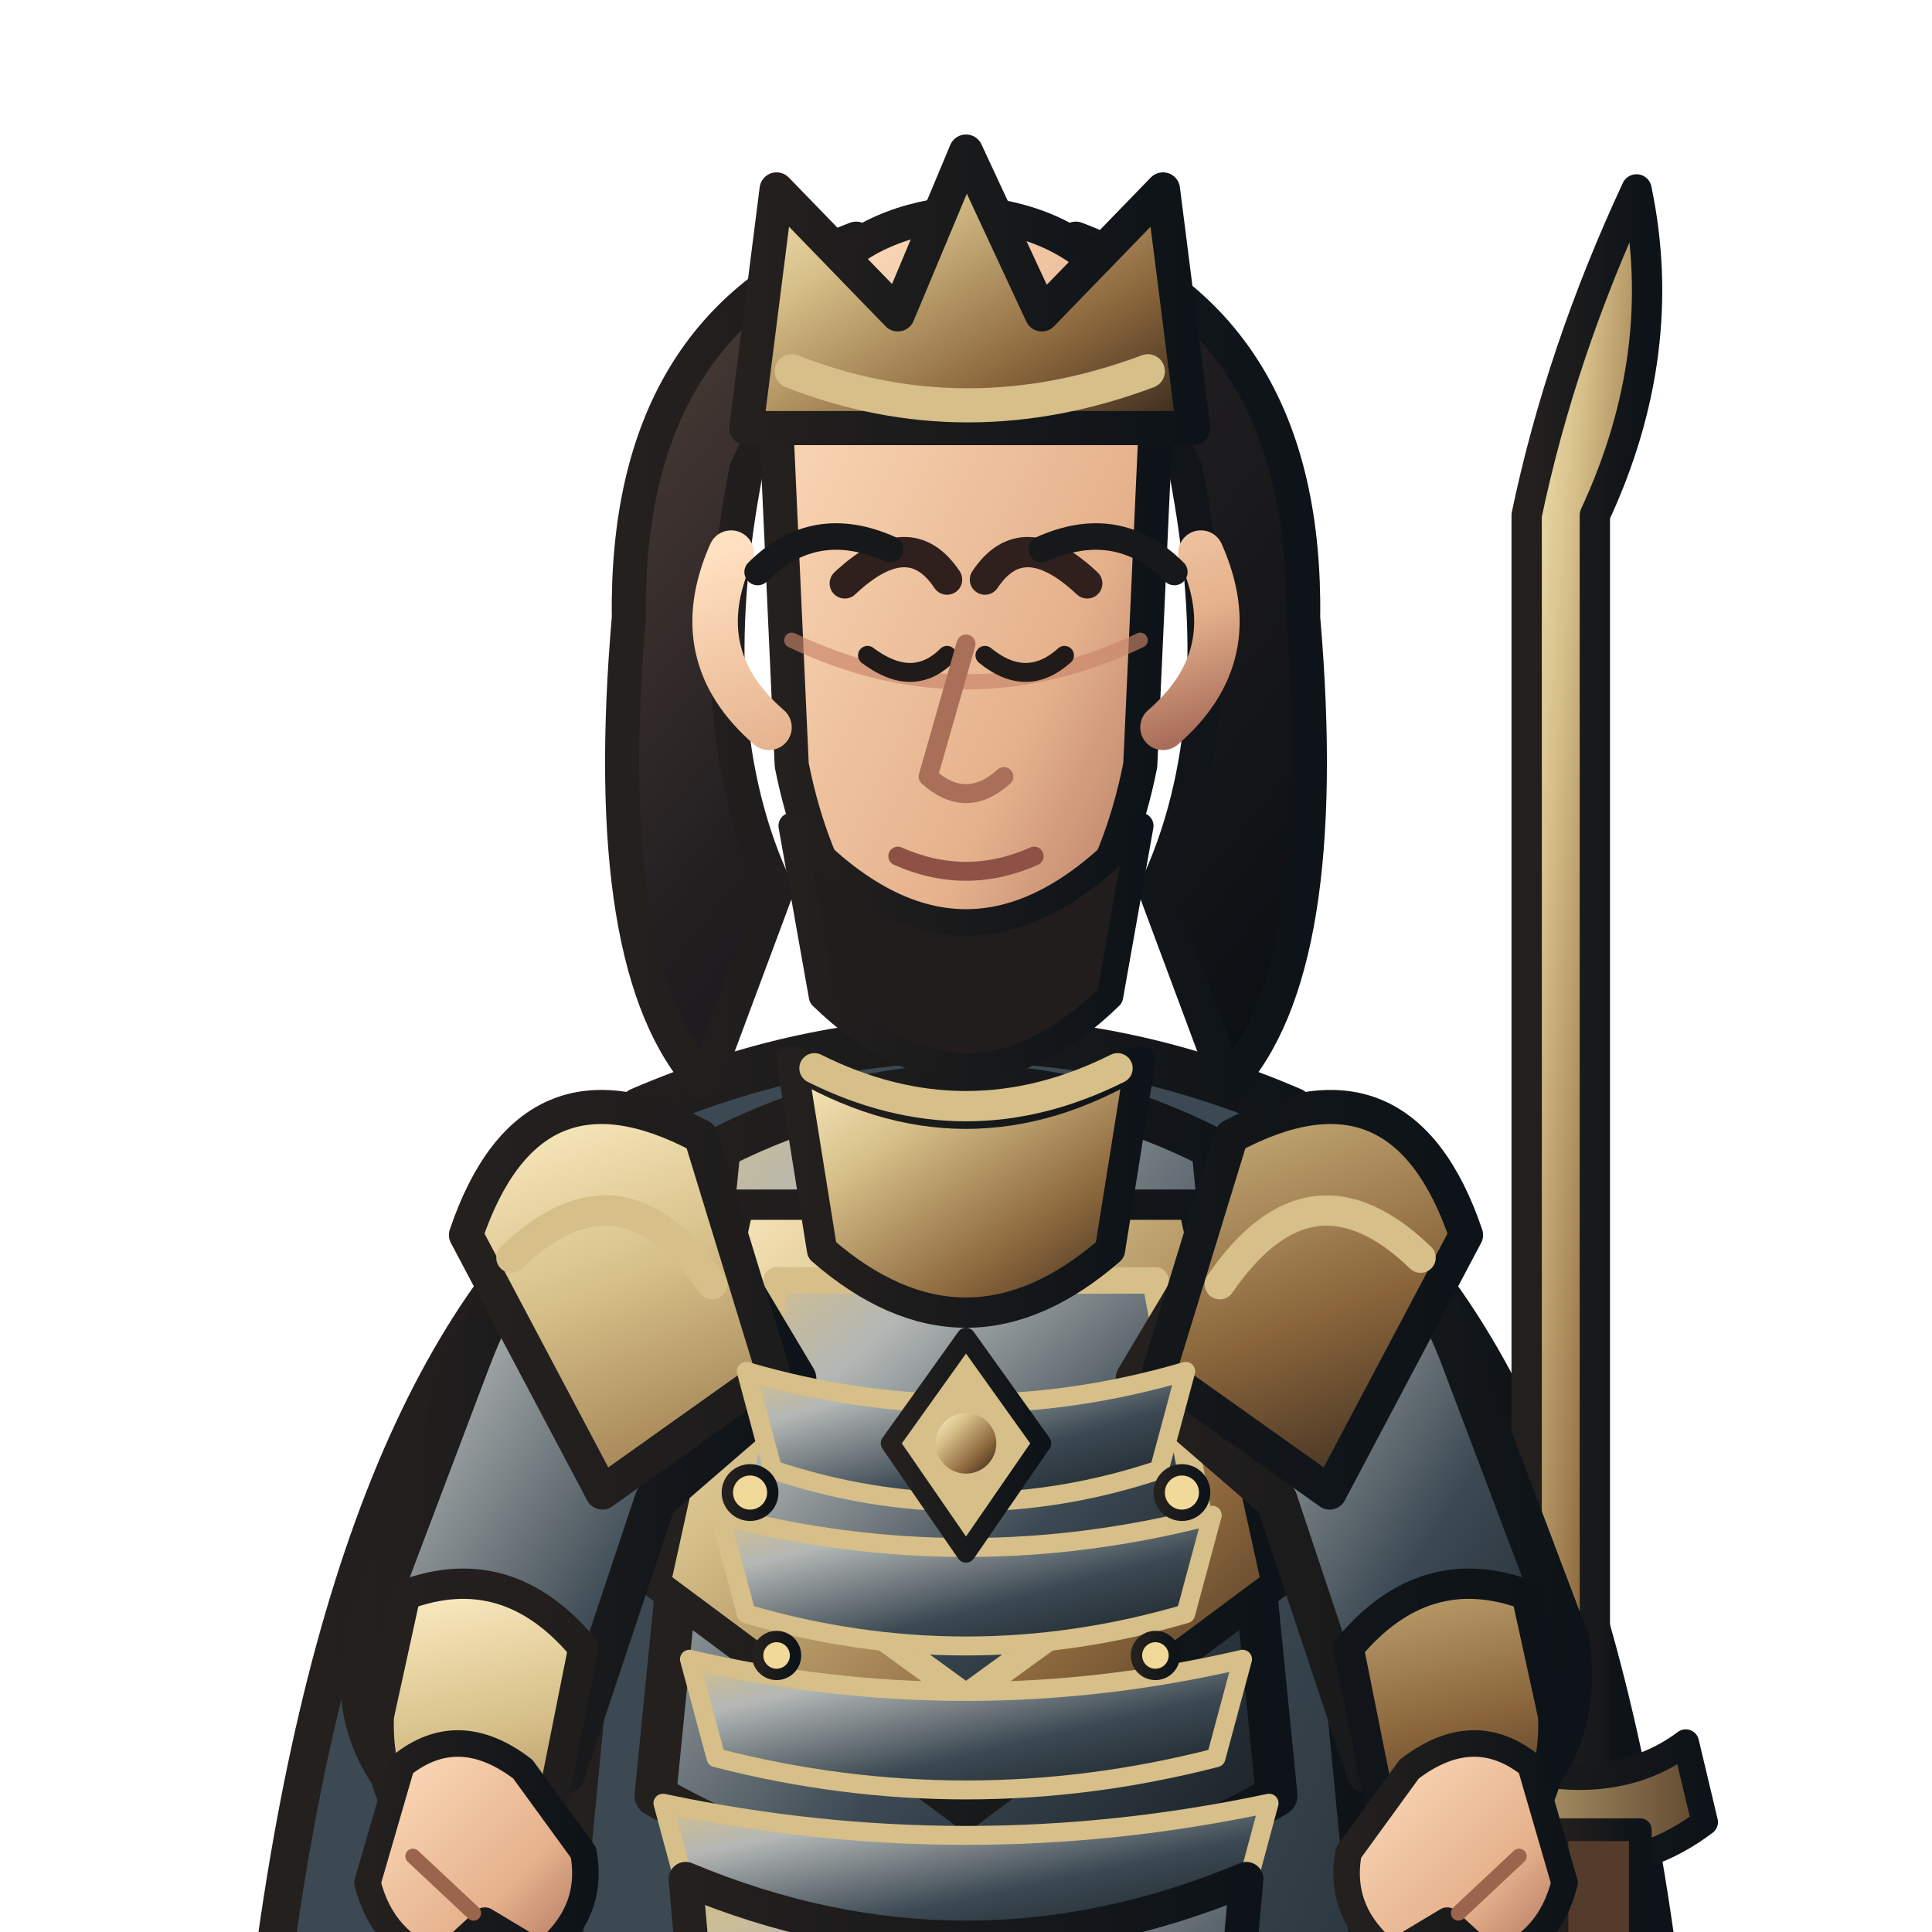
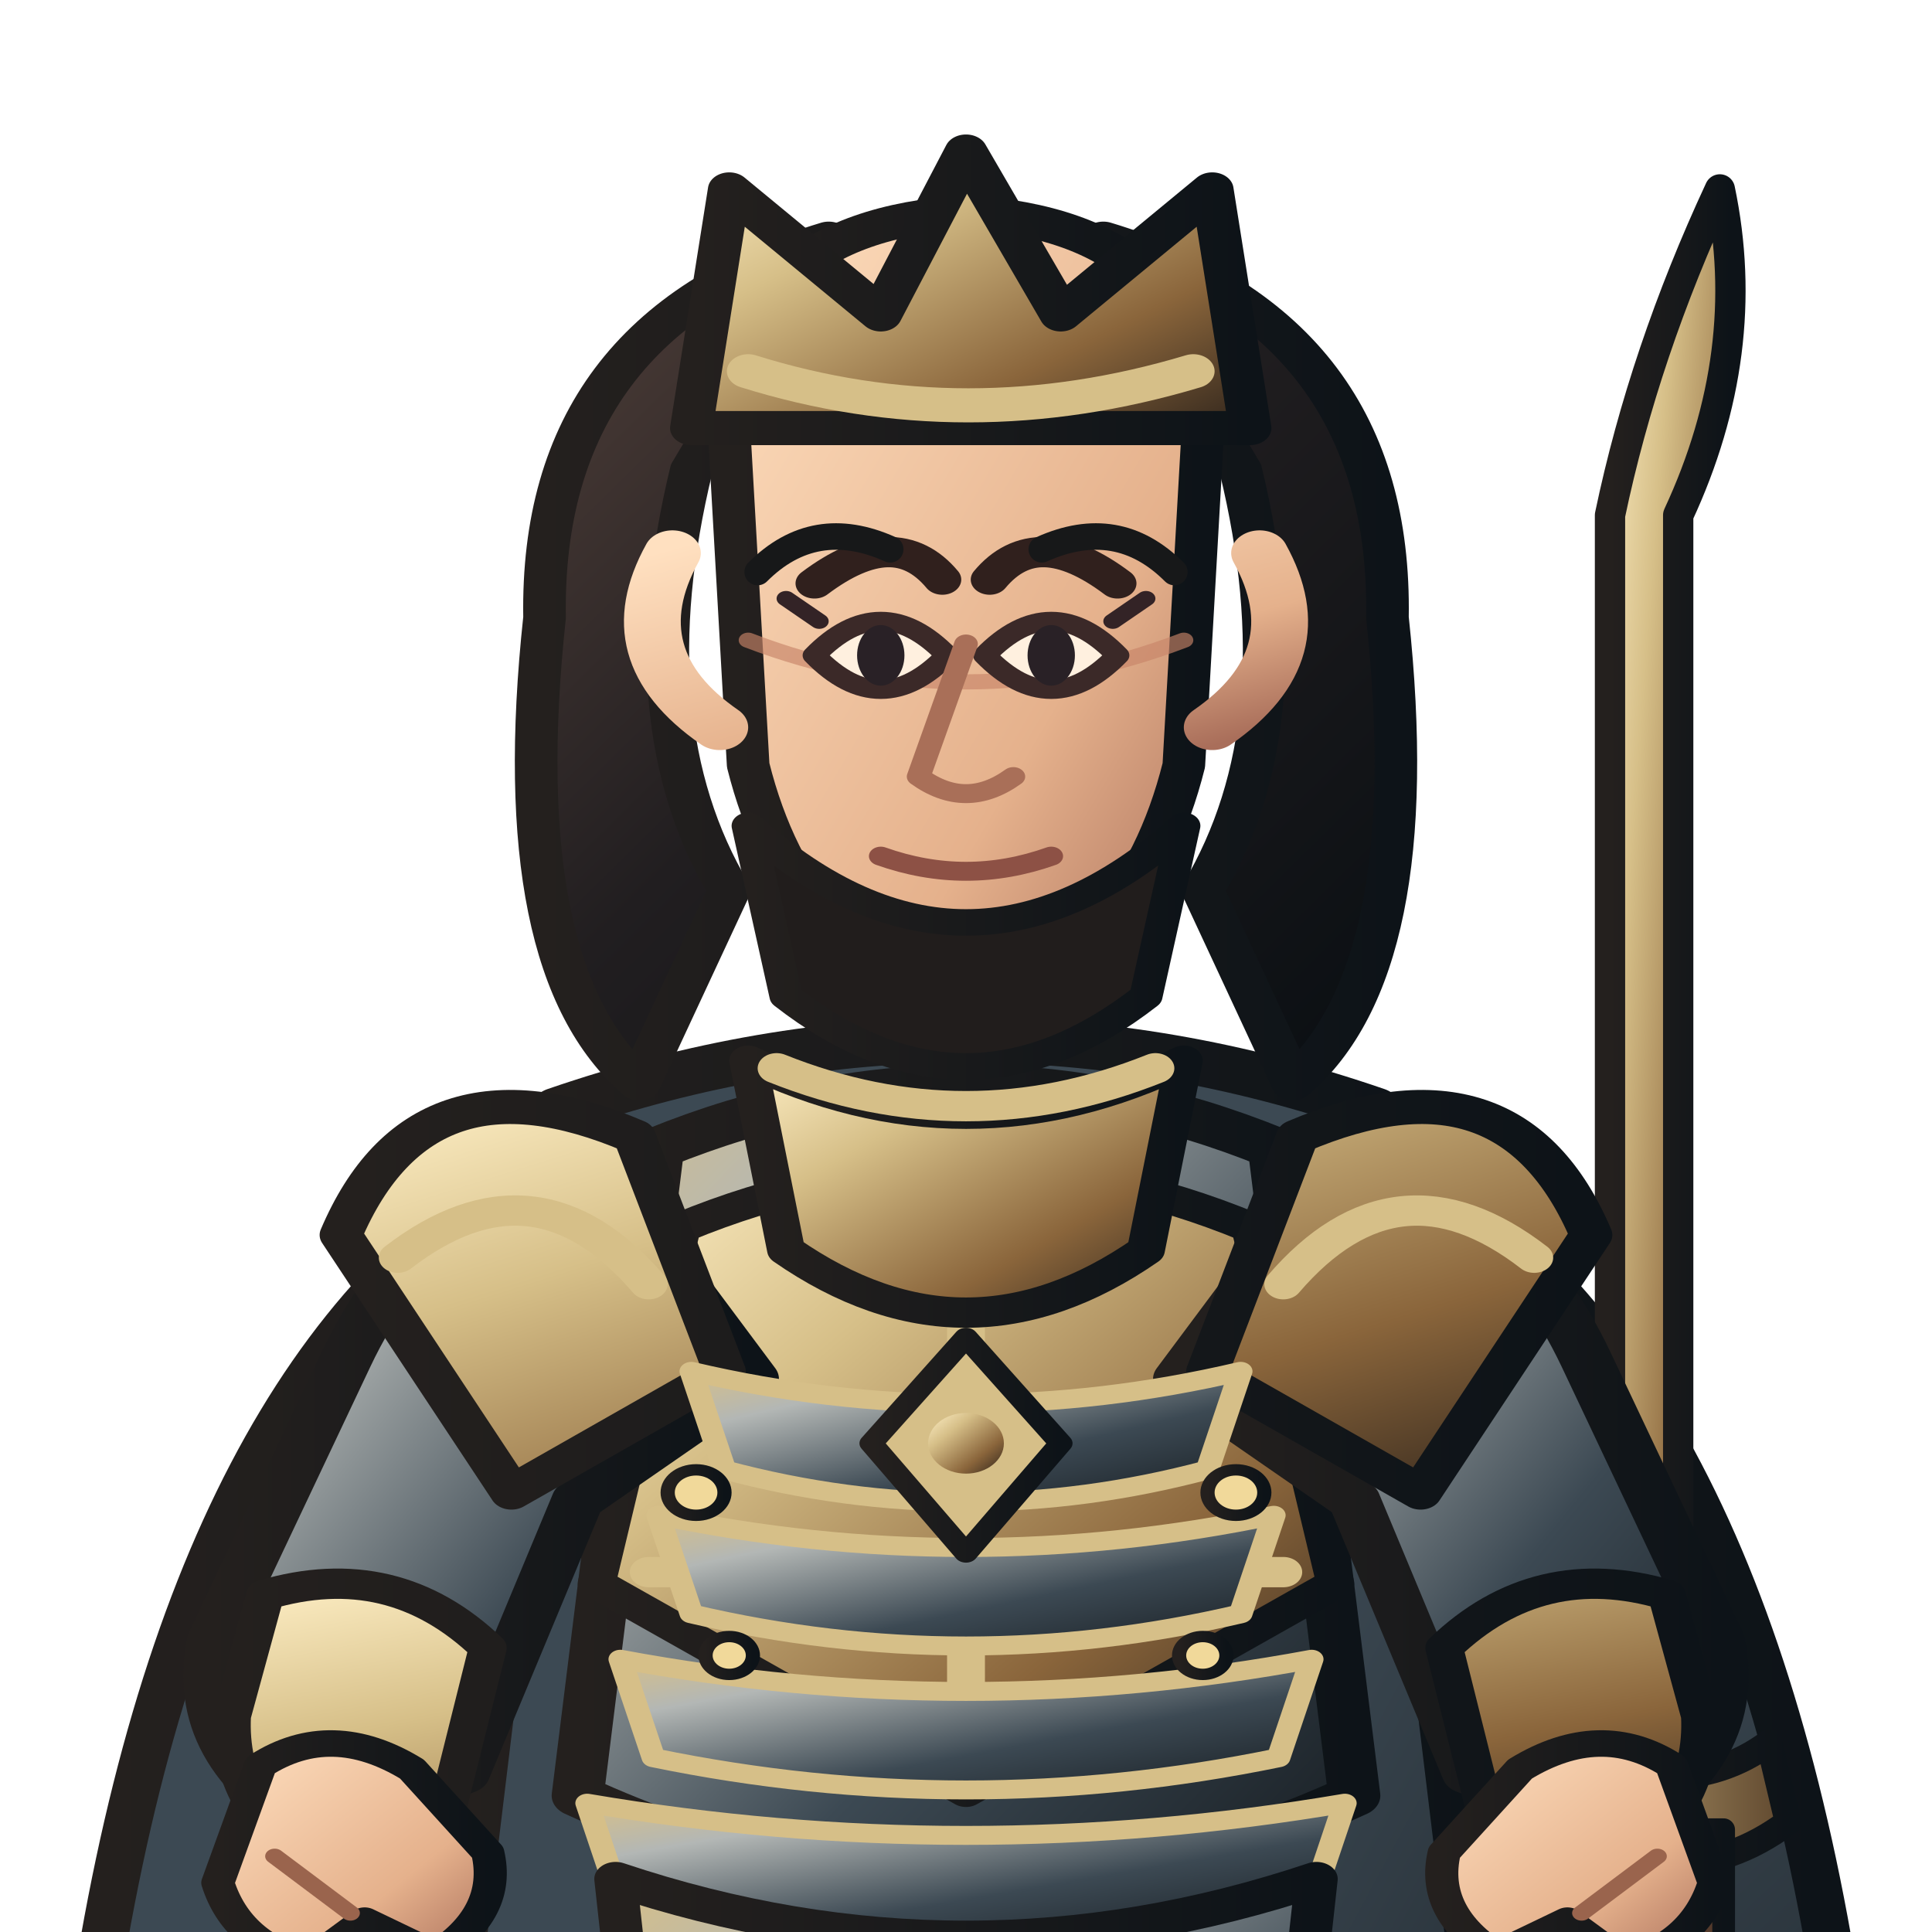
<svg xmlns="http://www.w3.org/2000/svg" width="512" height="512" viewBox="170 52 460 510">
  <defs>
    <linearGradient id="armor" x1="0" y1="0" x2="1" y2="1">
      <stop stop-color="#d6bf88" />
      <stop offset=".22" stop-color="#b3b7b5" />
      <stop offset=".62" stop-color="#3c4953" />
      <stop offset="1" stop-color="#171d22" />
    </linearGradient>
    <linearGradient id="cloth" x1="0" y1="0" x2="1" y2="1">
      <stop stop-color="#3c4953" />
      <stop offset=".55" stop-color="#3c4953" />
      <stop offset="1" stop-color="#171d22" />
    </linearGradient>
    <linearGradient id="metal" x1="0" y1="0" x2="1" y2="1">
      <stop stop-color="#fff0c7" />
      <stop offset=".3" stop-color="#d6bf88" />
      <stop offset=".7" stop-color="#8a653b" />
      <stop offset="1" stop-color="#30251c" />
    </linearGradient>
    <linearGradient id="skin" x1="0" y1="0" x2="1" y2="1">
      <stop stop-color="#ffe0c0" />
      <stop offset=".65" stop-color="#e5b18c" />
      <stop offset="1" stop-color="#a96e5a" />
    </linearGradient>
    <linearGradient id="hair" x1="0" y1="0" x2="1" y2="1">
      <stop stop-color="#51403a" />
      <stop offset=".45" stop-color="#211e20" />
      <stop offset="1" stop-color="#090e12" />
    </linearGradient>
    <linearGradient id="ink">
      <stop stop-color="#24201e" />
      <stop offset="1" stop-color="#0d1318" />
    </linearGradient>
    <linearGradient id="accent">
      <stop stop-color="#d6bf88" />
      <stop offset="1" stop-color="#5f472e" />
    </linearGradient>
  </defs>
  <g stroke-linejoin="round" stroke-linecap="round">
-     <ellipse cx="400" cy="984" rx="150" ry="13" fill="#101719" opacity=".18" />
-     <path d="M320 352 Q242 395 218 564 L251 788 Q300 747 345 696 L400 730 L455 696 Q500 747 549 788 L582 564 Q558 395 480 352 L445 407 L400 430 L355 407Z" fill="url(#cloth)" stroke="url(#ink)" stroke-width="10" />
-     <path d="M246 548 Q282 570 318 545 M554 548 Q518 570 482 545" fill="none" stroke="#d6bf88" stroke-width="8" />
-     <path d="M566 515 L566 188 Q586 145 577 102 Q557 145 548 188 L548 515Z" fill="url(#metal)" stroke="url(#ink)" stroke-width="8" />
-     <path d="M526 512 Q566 530 590 512 L595 533 Q566 555 522 535Z" fill="url(#accent)" stroke="url(#ink)" stroke-width="7" />
-     <path d="M556 535 L556 625 Q566 650 578 625 L578 535Z" fill="#553b2c" stroke="url(#ink)" stroke-width="6" />
-     <path d="M566 626 L566 680" stroke="#d6bf88" stroke-width="10" />
-     <path d="M326 680 Q400 716 474 680 L458 878 L424 931 L362 931 L342 878Z" fill="url(#armor)" stroke="url(#ink)" stroke-width="11" />
-     <path d="M341 742 Q400 768 459 742 L450 828 Q400 852 350 828Z" fill="url(#cloth)" stroke="#d6bf88" stroke-width="7" />
-     <path d="M350 872 L422 872 L433 950 Q400 969 333 950Z" fill="url(#metal)" stroke="url(#ink)" stroke-width="9" />
-     <path d="M333 950 Q380 964 433 950 L445 982 Q380 1000 315 982Z" fill="#211f20" stroke="url(#ink)" stroke-width="8" />
-     <path d="M314 345 Q400 308 486 345 L508 572 Q496 694 474 815 L326 815 Q304 694 292 572Z" fill="url(#cloth)" stroke="url(#ink)" stroke-width="12" />
-     <path d="M335 355 Q400 322 465 355 L482 526 Q400 573 318 526Z" fill="url(#armor)" stroke="url(#ink)" stroke-width="11" />
-     <path d="M340 370 L460 370 L482 470 L400 531 L318 470Z" fill="url(#metal)" stroke="url(#ink)" stroke-width="8" />
-     <path d="M350 390 L450 390 L462 455 L400 500 L338 455Z" fill="url(#armor)" stroke="#d6bf88" stroke-width="7" />
-     <path d="M400 389 L400 505" stroke="url(#metal)" stroke-width="7" />
-     <path d="M321 359 Q286 366 269 411 L241 485 Q236 516 263 535 L294 520 L318 448 L355 416Z" fill="url(#armor)" stroke="url(#ink)" stroke-width="11" />
-     <path d="M479 359 Q514 366 531 411 L559 485 Q564 516 537 535 L506 520 L482 448 L445 416Z" fill="url(#armor)" stroke="url(#ink)" stroke-width="11" />
-     <path d="M252 473 Q279 463 299 487 L290 532 L263 546 Q244 529 245 505Z M548 473 Q521 463 501 487 L510 532 L537 546 Q556 529 555 505Z" fill="url(#metal)" stroke="url(#ink)" stroke-width="8" />
-     <path d="M330 352 Q285 328 268 378 L304 446 L349 414Z M470 352 Q515 328 532 378 L496 446 L451 414Z" fill="url(#metal)" stroke="url(#ink)" stroke-width="9" />
-     <path d="M280 384 Q309 356 333 391 M520 384 Q491 356 467 391" fill="none" stroke="#d6bf88" stroke-width="8" />
-     <path d="M354 332 Q400 360 446 332 L438 382 Q400 415 362 382Z" fill="url(#metal)" stroke="url(#ink)" stroke-width="8" />
-     <path d="M342 414 Q400 431 458 414 L451 440 Q400 457 349 440Z" fill="url(#armor)" stroke="#d6bf88" stroke-width="5" />
-     <path d="M335 452 Q400 469 465 452 L458 478 Q400 495 342 478Z" fill="url(#armor)" stroke="#d6bf88" stroke-width="5" />
-     <path d="M327 490 Q400 507 473 490 L466 516 Q400 533 334 516Z" fill="url(#armor)" stroke="#d6bf88" stroke-width="5" />
-     <path d="M320 528 Q400 545 480 528 L473 554 Q400 571 327 554Z" fill="url(#armor)" stroke="#d6bf88" stroke-width="5" />
-     <path d="M400 405 L420 433 L400 462 L380 433Z" fill="#d6bf88" stroke="url(#ink)" stroke-width="5" />
-     <circle cx="400" cy="433" r="8" fill="url(#metal)" />
-     <g fill="#f1d99a" stroke="url(#ink)" stroke-width="3">
-       <circle cx="343" cy="446" r="6" />
-       <circle cx="457" cy="446" r="6" />
-       <circle cx="350" cy="489" r="5" />
-       <circle cx="450" cy="489" r="5" />
+     <ellipse cx="400" cy="984" rx="180" ry="15" fill="#101719" opacity=".18" />
+     <g transform="translate(-100 0) scale(1.25 1)">
+       <path d="M320 352 Q242 395 218 564 L251 788 Q300 747 345 696 L400 730 L455 696 Q500 747 549 788 L582 564 Q558 395 480 352 L445 407 L400 430 L355 407Z" fill="url(#cloth)" stroke="url(#ink)" stroke-width="10" />
+       <path d="M246 548 Q282 570 318 545 M554 548 Q518 570 482 545" fill="none" stroke="#d6bf88" stroke-width="8" />
    </g>
-     <path d="M326 548 Q400 579 474 548 L462 684 Q400 715 338 684Z" fill="url(#armor)" stroke="url(#ink)" stroke-width="9" />
-     <path d="M337 568 Q400 594 463 568 M341 605 Q400 629 459 605 M346 643 Q400 664 454 643" fill="none" stroke="#d6bf88" stroke-width="7" />
-     <path d="M342 176 Q329 243 350 287 L331 338 Q303 308 311 215 Q310 138 371 115Z M458 176 Q471 243 450 287 L469 338 Q497 308 489 215 Q490 138 429 115Z" fill="url(#hair)" stroke="url(#ink)" stroke-width="9" />
-     <path d="M356 153 Q400 110 444 153 L438 183 Q400 159 362 183Z" fill="url(#hair)" stroke="url(#ink)" stroke-width="7" />
-     <path d="M360 334 Q400 354 440 334" fill="none" stroke="#d6bf88" stroke-width="8" />
-     <path d="M350 166 Q350 112 400 108 Q450 112 450 166 L446 254 Q436 304 400 320 Q364 304 354 254Z" fill="url(#skin)" stroke="url(#ink)" stroke-width="9" />
-     <path d="M354 221 Q400 243 446 221" fill="none" stroke="#c88468" stroke-width="4" opacity=".65" />
-     <path d="M368 206 Q385 190 395 205 M405 205 Q415 190 432 206" fill="none" stroke="#30201d" stroke-width="8" stroke-linecap="round" />
-     <path d="M374 225 Q386 234 395 225 M405 225 Q416 234 426 225" fill="none" stroke="#201a19" stroke-width="5" stroke-linecap="round" />
-     <path d="M400 222 L390 257 Q400 266 410 257" fill="none" stroke="#a96f58" stroke-width="5" />
-     <path d="M382 278 Q400 286 418 278" fill="none" stroke="#8d5145" stroke-width="5" />
-     <path d="M338 198 Q326 225 348 244 M462 198 Q474 225 452 244" fill="none" stroke="url(#skin)" stroke-width="12" />
-     <path d="M354 270 Q400 321 446 270 L438 315 Q400 352 362 315Z" fill="#211d1c" stroke="url(#ink)" stroke-width="7" />
-     <path d="M342 165 L350 102 L382 135 L400 92 L420 135 L452 102 L460 165Z" fill="url(#metal)" stroke="url(#ink)" stroke-width="9" />
-     <path d="M354 150 Q400 168 448 150" fill="none" stroke="#d6bf88" stroke-width="9" />
-     <path d="M251 518 Q266 506 283 519 L299 541 Q302 557 288 568 L273 559 L261 570 Q246 565 242 549Z" fill="url(#skin)" stroke="url(#ink)" stroke-width="7" />
-     <path d="M549 518 Q534 506 517 519 L501 541 Q498 557 512 568 L527 559 L539 570 Q554 565 558 549Z" fill="url(#skin)" stroke="url(#ink)" stroke-width="7" />
-     <path d="M254 542 L270 557 M546 542 L530 557" stroke="#9a644d" stroke-width="4" fill="none" />
+     <g transform="translate(22 0)">
+       <path d="M566 515 L566 188 Q586 145 577 102 Q557 145 548 188 L548 515Z" fill="url(#metal)" stroke="url(#ink)" stroke-width="8" />
+       <path d="M526 512 Q566 530 590 512 L595 533 Q566 555 522 535Z" fill="url(#accent)" stroke="url(#ink)" stroke-width="7" />
+       <path d="M556 535 L556 625 Q566 650 578 625 L578 535Z" fill="#553b2c" stroke="url(#ink)" stroke-width="6" />
+       <path d="M566 626 L566 680" stroke="#d6bf88" stroke-width="10" />
+     </g>
+     <g transform="translate(-100 0) scale(1.25 1)">
+       <path d="M326 680 Q400 716 474 680 L458 878 L424 931 L362 931 L342 878Z" fill="url(#armor)" stroke="url(#ink)" stroke-width="11" />
+       <path d="M341 742 Q400 768 459 742 L450 828 Q400 852 350 828Z" fill="url(#cloth)" stroke="#d6bf88" stroke-width="7" />
+       <path d="M350 872 L422 872 L433 950 Q400 969 333 950Z" fill="url(#metal)" stroke="url(#ink)" stroke-width="9" />
+       <path d="M333 950 Q380 964 433 950 L445 982 Q380 1000 315 982Z" fill="#211f20" stroke="url(#ink)" stroke-width="8" />
+       <path d="M314 345 Q400 308 486 345 L508 572 Q496 694 474 815 L326 815 Q304 694 292 572Z" fill="url(#cloth)" stroke="url(#ink)" stroke-width="12" />
+       <path d="M335 355 Q400 322 465 355 L482 526 Q400 573 318 526Z" fill="url(#armor)" stroke="url(#ink)" stroke-width="11" />
+       <path d="M340 376 Q400 345 460 376 L478 470 L400 525 L322 470Z" fill="url(#metal)" stroke="url(#ink)" stroke-width="8" />
+       <path d="M400 374 L400 515 M342 425 L458 425 M333 467 L467 467" fill="none" stroke="#d6bf88" stroke-width="8" />
+       <path d="M321 359 Q286 366 269 411 L241 485 Q236 516 263 535 L294 520 L318 448 L355 416Z" fill="url(#armor)" stroke="url(#ink)" stroke-width="11" />
+       <path d="M479 359 Q514 366 531 411 L559 485 Q564 516 537 535 L506 520 L482 448 L445 416Z" fill="url(#armor)" stroke="url(#ink)" stroke-width="11" />
+       <path d="M252 473 Q279 463 299 487 L290 532 L263 546 Q244 529 245 505Z M548 473 Q521 463 501 487 L510 532 L537 546 Q556 529 555 505Z" fill="url(#metal)" stroke="url(#ink)" stroke-width="8" />
+       <path d="M330 352 Q285 328 268 378 L304 446 L349 414Z M470 352 Q515 328 532 378 L496 446 L451 414Z" fill="url(#metal)" stroke="url(#ink)" stroke-width="9" />
+       <path d="M280 384 Q309 356 333 391 M520 384 Q491 356 467 391" fill="none" stroke="#d6bf88" stroke-width="8" />
+       <path d="M354 332 Q400 360 446 332 L438 382 Q400 415 362 382Z" fill="url(#metal)" stroke="url(#ink)" stroke-width="8" />
+       <path d="M342 414 Q400 431 458 414 L451 440 Q400 457 349 440Z" fill="url(#armor)" stroke="#d6bf88" stroke-width="5" />
+       <path d="M335 452 Q400 469 465 452 L458 478 Q400 495 342 478Z" fill="url(#armor)" stroke="#d6bf88" stroke-width="5" />
+       <path d="M327 490 Q400 507 473 490 L466 516 Q400 533 334 516Z" fill="url(#armor)" stroke="#d6bf88" stroke-width="5" />
+       <path d="M320 528 Q400 545 480 528 L473 554 Q400 571 327 554Z" fill="url(#armor)" stroke="#d6bf88" stroke-width="5" />
+       <path d="M400 405 L420 433 L400 462 L380 433Z" fill="#d6bf88" stroke="url(#ink)" stroke-width="5" />
+       <circle cx="400" cy="433" r="8" fill="url(#metal)" />
+       <g fill="#f1d99a" stroke="url(#ink)" stroke-width="3">
+         <circle cx="343" cy="446" r="6" />
+         <circle cx="457" cy="446" r="6" />
+         <circle cx="350" cy="489" r="5" />
+         <circle cx="450" cy="489" r="5" />
+       </g>
+       <path d="M326 548 Q400 579 474 548 L462 684 Q400 715 338 684Z" fill="url(#armor)" stroke="url(#ink)" stroke-width="9" />
+       <path d="M337 568 Q400 594 463 568 M341 605 Q400 629 459 605 M346 643 Q400 664 454 643" fill="none" stroke="#d6bf88" stroke-width="7" />
+       <path d="M342 176 Q329 243 350 287 L331 338 Q303 308 311 215 Q310 138 371 115Z M458 176 Q471 243 450 287 L469 338 Q497 308 489 215 Q490 138 429 115Z" fill="url(#hair)" stroke="url(#ink)" stroke-width="9" />
+       <path d="M356 153 Q400 110 444 153 L438 183 Q400 159 362 183Z" fill="url(#hair)" stroke="url(#ink)" stroke-width="7" />
+       <path d="M360 334 Q400 354 440 334" fill="none" stroke="#d6bf88" stroke-width="8" />
+       <path d="M350 166 Q350 112 400 108 Q450 112 450 166 L446 254 Q436 304 400 320 Q364 304 354 254Z" fill="url(#skin)" stroke="url(#ink)" stroke-width="9" />
+       <path d="M354 221 Q400 243 446 221" fill="none" stroke="#c88468" stroke-width="4" opacity=".65" />
+       <path d="M368 206 Q385 190 395 205 M405 205 Q415 190 432 206" fill="none" stroke="#30201d" stroke-width="8" stroke-linecap="round" />
+       <path d="M368 225 Q382 207 396 225 Q382 243 368 225Z M404 225 Q418 207 432 225 Q418 243 404 225Z" fill="#fff0df" stroke="#3b2928" stroke-width="5" />
+       <g fill="#292126">
+         <ellipse cx="382" cy="225" rx="5" ry="8" />
+         <ellipse cx="418" cy="225" rx="5" ry="8" />
+       </g>
+       <path d="M369 216 L362 210 M431 216 L438 210" fill="none" stroke="#332326" stroke-width="4" />
+       <path d="M400 222 L390 257 Q400 266 410 257" fill="none" stroke="#a96f58" stroke-width="5" />
+       <path d="M382 278 Q400 286 418 278" fill="none" stroke="#8d5145" stroke-width="5" />
+       <path d="M338 198 Q326 225 348 244 M462 198 Q474 225 452 244" fill="none" stroke="url(#skin)" stroke-width="12" />
+       <path d="M354 270 Q400 321 446 270 L438 315 Q400 352 362 315Z" fill="#211d1c" stroke="url(#ink)" stroke-width="7" />
+       <path d="M342 165 L350 102 L382 135 L400 92 L420 135 L452 102 L460 165Z" fill="url(#metal)" stroke="url(#ink)" stroke-width="9" />
+       <path d="M354 150 Q400 168 448 150" fill="none" stroke="#d6bf88" stroke-width="9" />
+       <path d="M251 518 Q266 506 283 519 L299 541 Q302 557 288 568 L273 559 L261 570 Q246 565 242 549Z" fill="url(#skin)" stroke="url(#ink)" stroke-width="7" />
+       <path d="M549 518 Q534 506 517 519 L501 541 Q498 557 512 568 L527 559 L539 570 Q554 565 558 549Z" fill="url(#skin)" stroke="url(#ink)" stroke-width="7" />
+       <path d="M254 542 L270 557 M546 542 L530 557" stroke="#9a644d" stroke-width="4" fill="none" />
+     </g>
    <path d="M345 203 Q360 188 380 197 M420 197 Q440 188 455 203" fill="none" stroke="#171819" stroke-width="7" />
  </g>
</svg>
